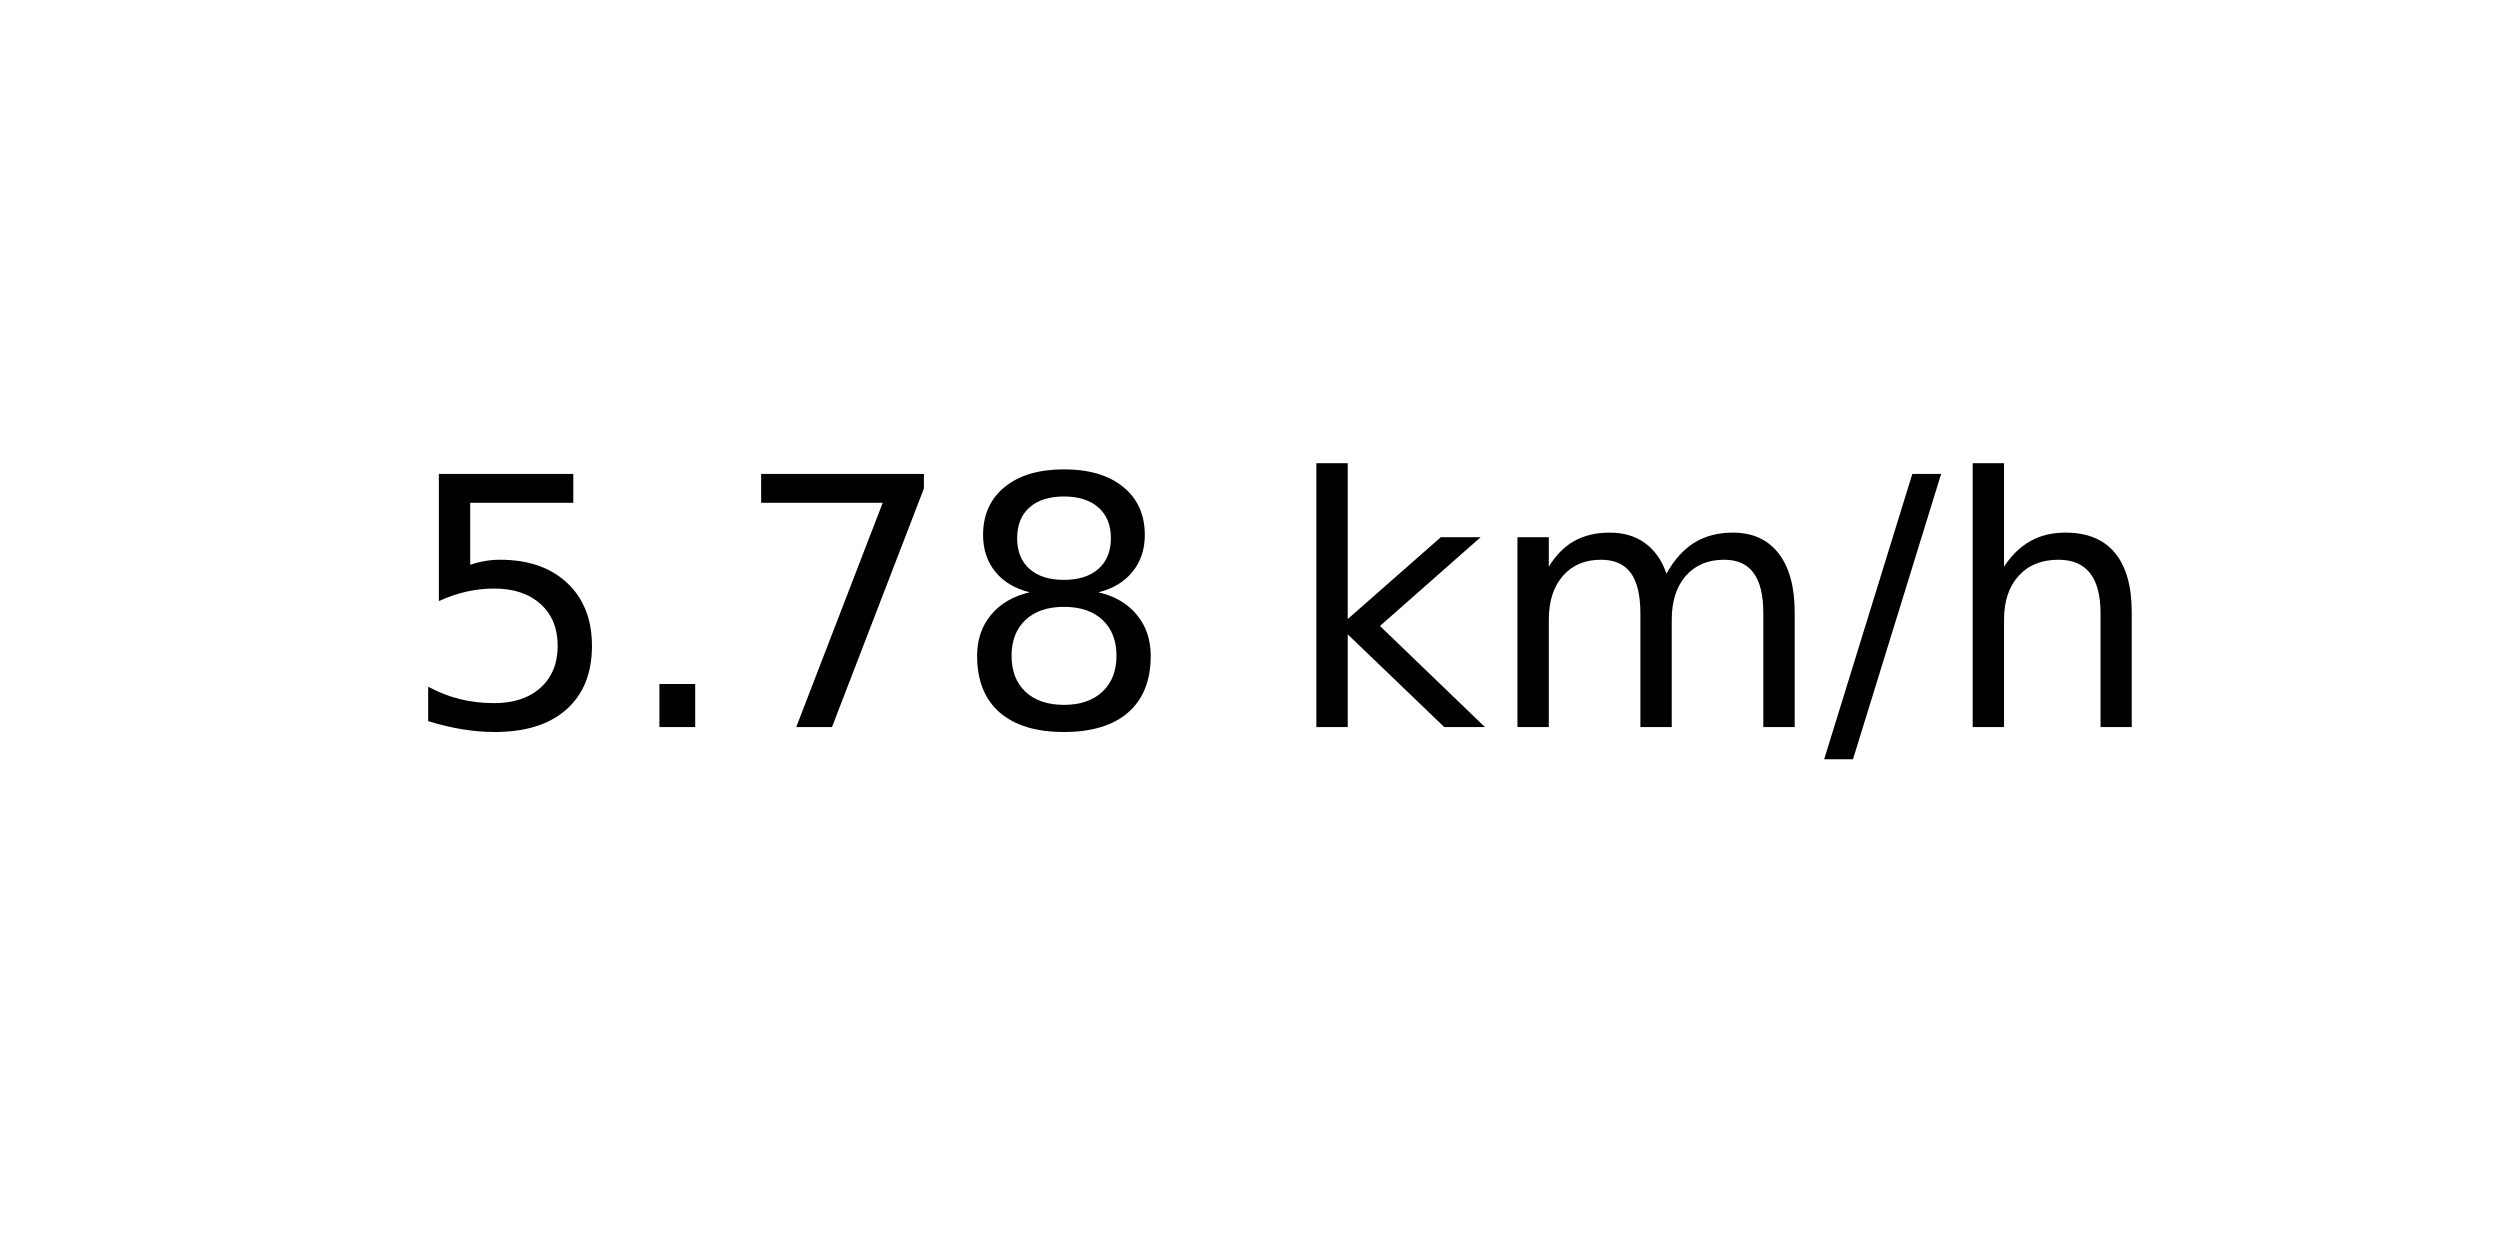
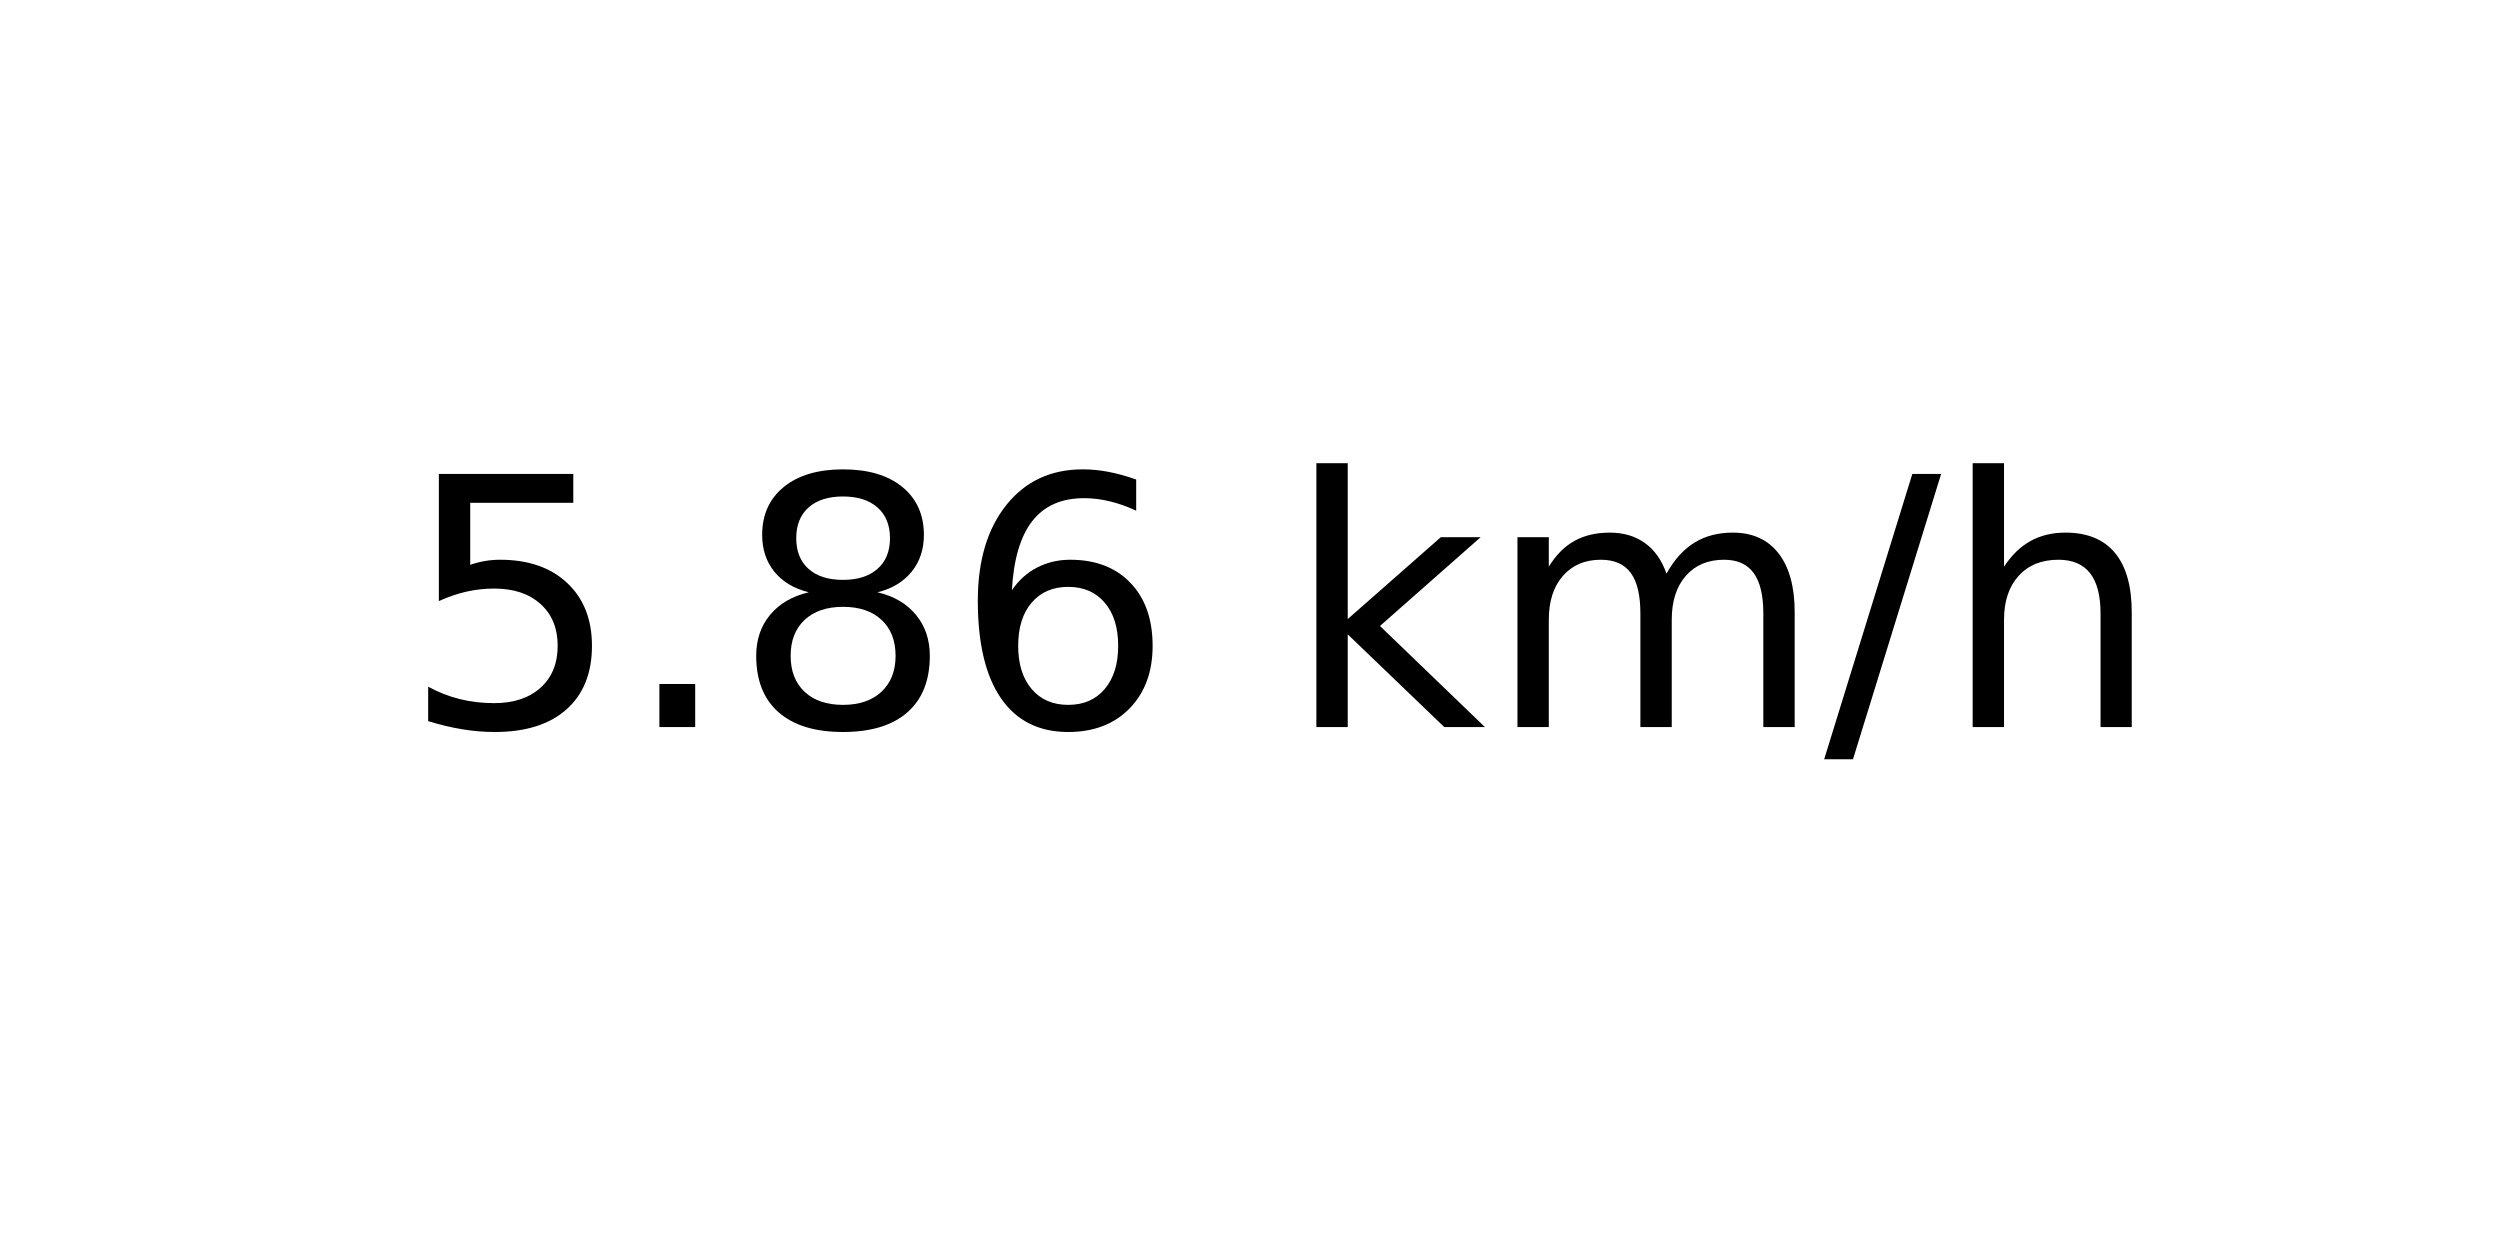
<svg xmlns="http://www.w3.org/2000/svg" xmlns:xlink="http://www.w3.org/1999/xlink" width="72pt" height="36pt" viewBox="0 0 72 36" version="1.1">
  <defs>
    <style type="text/css">*{stroke-linejoin: round; stroke-linecap: butt}</style>
  </defs>
  <g id="figure_1">
    <g id="axes_1">
      <g id="text_1">
        <g transform="translate(11.55937 20.93937) scale(0.1 -0.1)">
          <defs>
            <path id="DejaVuSans-35" d="M 691 4666  L 3169 4666  L 3169 4134  L 1269 4134  L 1269 2991  Q 1406 3038 1543 3061  Q 1681 3084 1819 3084  Q 2600 3084 3056 2656  Q 3513 2228 3513 1497  Q 3513 744 3044 326  Q 2575 -91 1722 -91  Q 1428 -91 1123 -41  Q 819 9 494 109  L 494 744  Q 775 591 1075 516  Q 1375 441 1709 441  Q 2250 441 2565 725  Q 2881 1009 2881 1497  Q 2881 1984 2565 2268  Q 2250 2553 1709 2553  Q 1456 2553 1204 2497  Q 953 2441 691 2322  L 691 4666  z " transform="scale(0.015625)" />
            <path id="DejaVuSans-2e" d="M 684 794  L 1344 794  L 1344 0  L 684 0  L 684 794  z " transform="scale(0.015625)" />
-             <path id="DejaVuSans-37" d="M 525 4666  L 3525 4666  L 3525 4397  L 1831 0  L 1172 0  L 2766 4134  L 525 4134  L 525 4666  z " transform="scale(0.015625)" />
            <path id="DejaVuSans-38" d="M 2034 2216  Q 1584 2216 1326 1975  Q 1069 1734 1069 1313  Q 1069 891 1326 650  Q 1584 409 2034 409  Q 2484 409 2743 651  Q 3003 894 3003 1313  Q 3003 1734 2745 1975  Q 2488 2216 2034 2216  z M 1403 2484  Q 997 2584 770 2862  Q 544 3141 544 3541  Q 544 4100 942 4425  Q 1341 4750 2034 4750  Q 2731 4750 3128 4425  Q 3525 4100 3525 3541  Q 3525 3141 3298 2862  Q 3072 2584 2669 2484  Q 3125 2378 3379 2068  Q 3634 1759 3634 1313  Q 3634 634 3220 271  Q 2806 -91 2034 -91  Q 1263 -91 848 271  Q 434 634 434 1313  Q 434 1759 690 2068  Q 947 2378 1403 2484  z M 1172 3481  Q 1172 3119 1398 2916  Q 1625 2713 2034 2713  Q 2441 2713 2670 2916  Q 2900 3119 2900 3481  Q 2900 3844 2670 4047  Q 2441 4250 2034 4250  Q 1625 4250 1398 4047  Q 1172 3844 1172 3481  z " transform="scale(0.015625)" />
+             <path id="DejaVuSans-36" d="M 2113 2584  Q 1688 2584 1439 2293  Q 1191 2003 1191 1497  Q 1191 994 1439 701  Q 1688 409 2113 409  Q 2538 409 2786 701  Q 3034 994 3034 1497  Q 3034 2003 2786 2293  Q 2538 2584 2113 2584  z M 3366 4563  L 3366 3988  Q 3128 4100 2886 4159  Q 2644 4219 2406 4219  Q 1781 4219 1451 3797  Q 1122 3375 1075 2522  Q 1259 2794 1537 2939  Q 1816 3084 2150 3084  Q 2853 3084 3261 2657  Q 3669 2231 3669 1497  Q 3669 778 3244 343  Q 2819 -91 2113 -91  Q 1303 -91 875 529  Q 447 1150 447 2328  Q 447 3434 972 4092  Q 1497 4750 2381 4750  Q 2619 4750 2861 4703  Q 3103 4656 3366 4563  z " transform="scale(0.015625)" />
            <path id="DejaVuSans-20" transform="scale(0.015625)" />
            <path id="DejaVuSans-6b" d="M 581 4863  L 1159 4863  L 1159 1991  L 2875 3500  L 3609 3500  L 1753 1863  L 3688 0  L 2938 0  L 1159 1709  L 1159 0  L 581 0  L 581 4863  z " transform="scale(0.015625)" />
            <path id="DejaVuSans-6d" d="M 3328 2828  Q 3544 3216 3844 3400  Q 4144 3584 4550 3584  Q 5097 3584 5394 3201  Q 5691 2819 5691 2113  L 5691 0  L 5113 0  L 5113 2094  Q 5113 2597 4934 2840  Q 4756 3084 4391 3084  Q 3944 3084 3684 2787  Q 3425 2491 3425 1978  L 3425 0  L 2847 0  L 2847 2094  Q 2847 2600 2669 2842  Q 2491 3084 2119 3084  Q 1678 3084 1418 2786  Q 1159 2488 1159 1978  L 1159 0  L 581 0  L 581 3500  L 1159 3500  L 1159 2956  Q 1356 3278 1631 3431  Q 1906 3584 2284 3584  Q 2666 3584 2933 3390  Q 3200 3197 3328 2828  z " transform="scale(0.015625)" />
            <path id="DejaVuSans-2f" d="M 1625 4666  L 2156 4666  L 531 -594  L 0 -594  L 1625 4666  z " transform="scale(0.015625)" />
            <path id="DejaVuSans-68" d="M 3513 2113  L 3513 0  L 2938 0  L 2938 2094  Q 2938 2591 2744 2837  Q 2550 3084 2163 3084  Q 1697 3084 1428 2787  Q 1159 2491 1159 1978  L 1159 0  L 581 0  L 581 4863  L 1159 4863  L 1159 2956  Q 1366 3272 1645 3428  Q 1925 3584 2291 3584  Q 2894 3584 3203 3211  Q 3513 2838 3513 2113  z " transform="scale(0.015625)" />
          </defs>
          <use xlink:href="#DejaVuSans-35" />
          <use xlink:href="#DejaVuSans-2e" x="63.623" />
-           <use xlink:href="#DejaVuSans-37" x="95.41" />
-           <use xlink:href="#DejaVuSans-38" x="159.033" />
+           <use xlink:href="#DejaVuSans-38" x="95.41" />
+           <use xlink:href="#DejaVuSans-36" x="159.033" />
          <use xlink:href="#DejaVuSans-20" x="222.656" />
          <use xlink:href="#DejaVuSans-6b" x="254.443" />
          <use xlink:href="#DejaVuSans-6d" x="312.354" />
          <use xlink:href="#DejaVuSans-2f" x="409.766" />
          <use xlink:href="#DejaVuSans-68" x="443.457" />
        </g>
      </g>
    </g>
  </g>
</svg>
